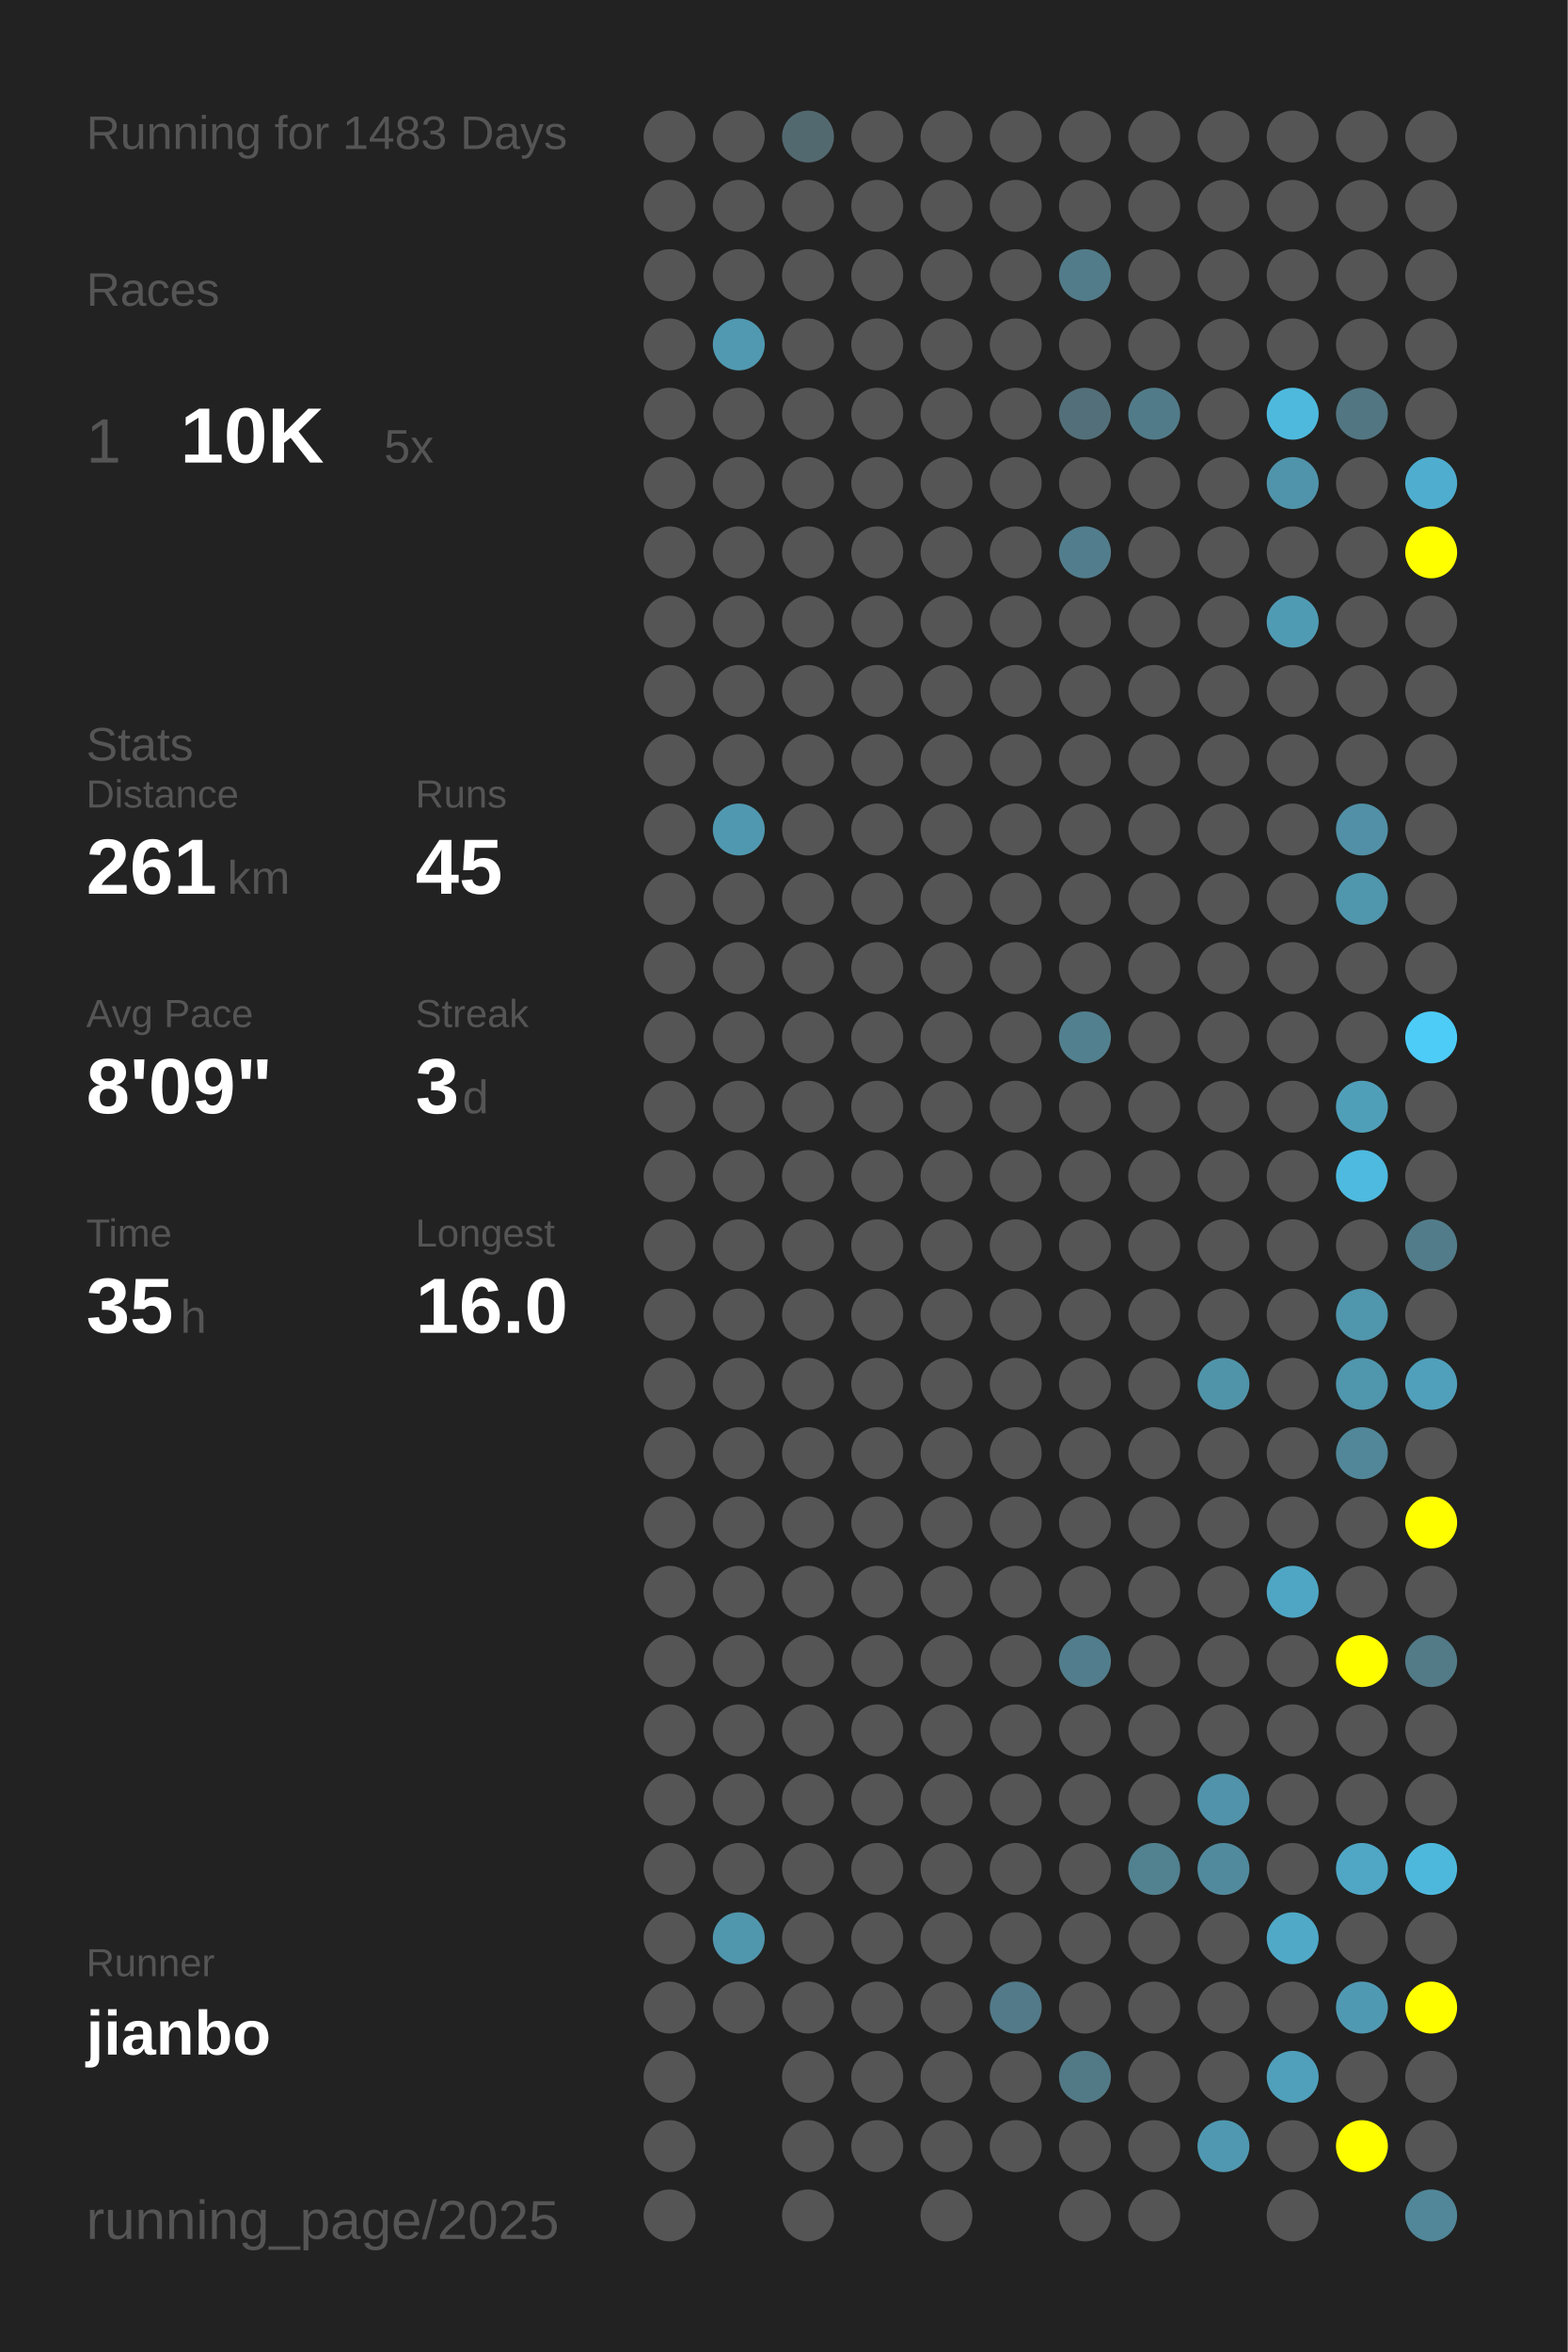
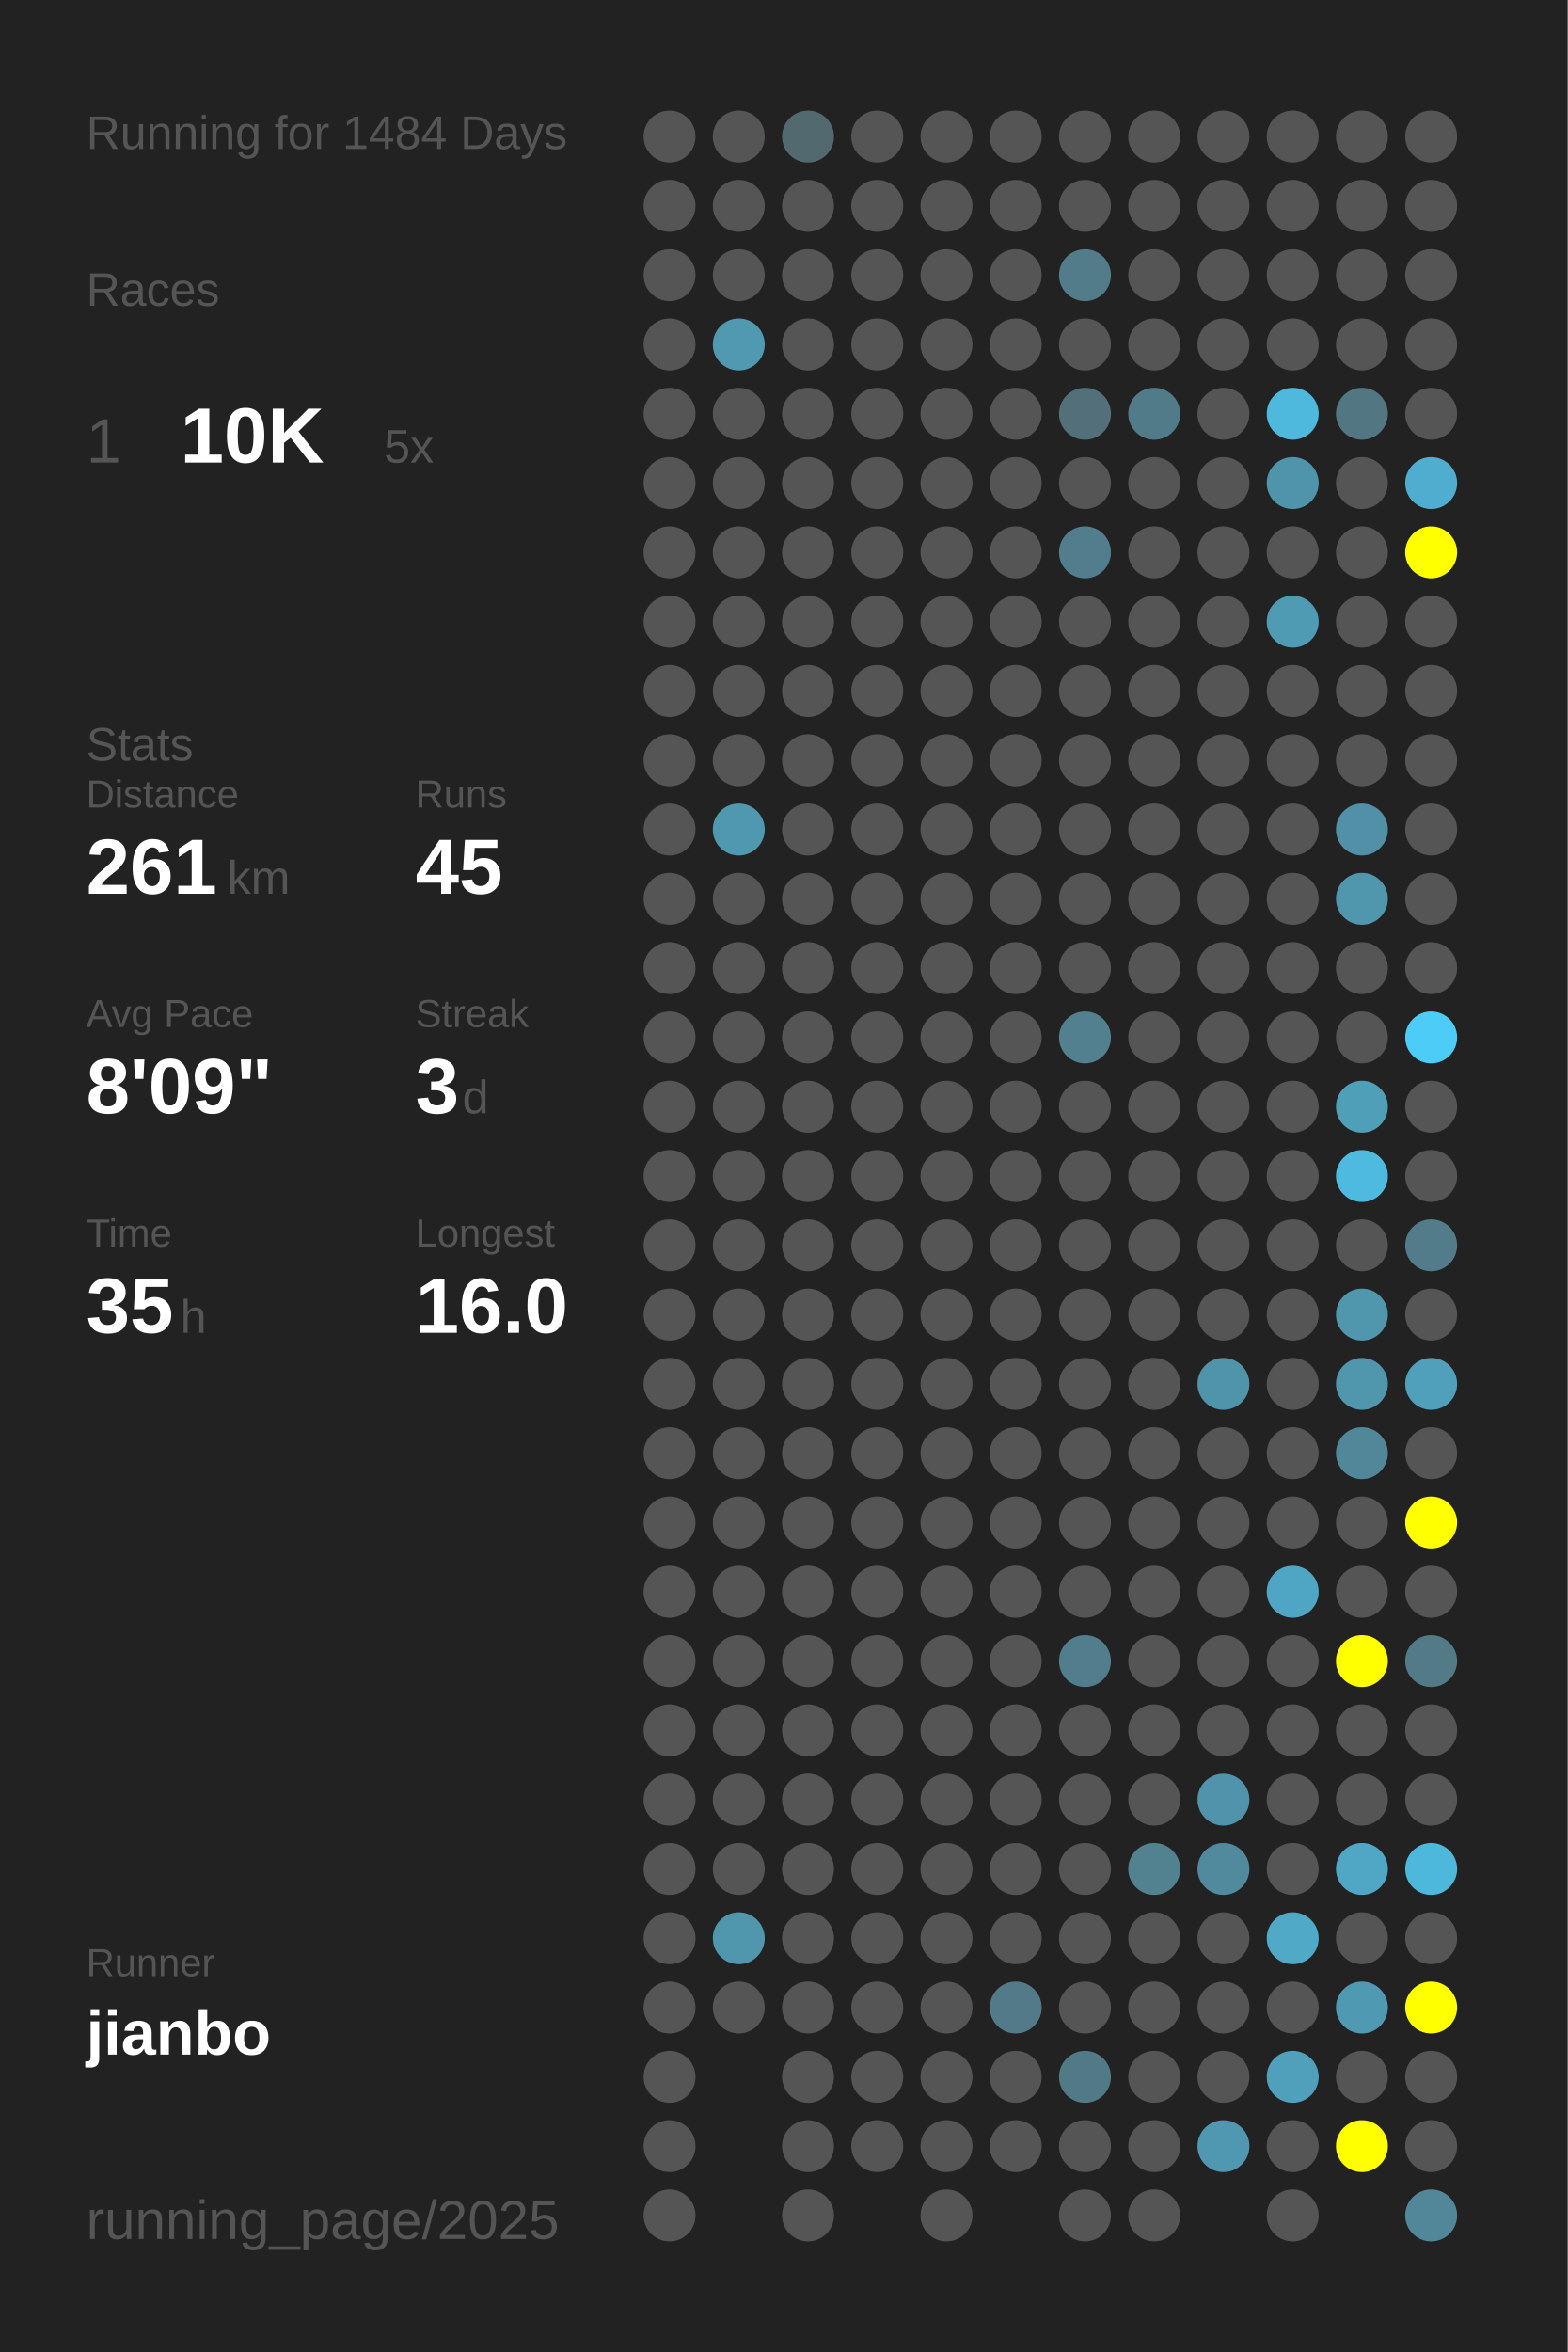
<svg xmlns="http://www.w3.org/2000/svg" baseProfile="full" height="300mm" version="1.1" viewBox="0,0,200,300" width="200mm">
  <defs />
  <rect fill="#222222" height="300" width="200" x="0" y="0" />
-   <text fill="#555555" style="font-size:6px; font-family:Arial;" x="11" y="19">Running for 1483 Days</text>
+   <text fill="#555555" style="font-size:6px; font-family:Arial;" x="11" y="19">Running for 1484 Days</text>
  <text fill="#555555" style="font-size:6px; font-family:Arial;" x="11" y="39">Races</text>
  <text fill="#555555" style="font-size:8px; font-family:Arial;" x="11" y="59">1</text>
  <text fill="#FFFFFF" style="font-size:10px; font-family:Arial; font-weight:bold;" x="23" y="59">10K</text>
  <text fill="#555555" style="font-size:6px; font-family:Arial;" x="49" y="59">5x</text>
  <text fill="#555555" style="font-size:6px; font-family:Arial;" x="11" y="97">Stats</text>
  <text fill="#555555" style="font-size:5px; font-family:Arial;" x="11" y="103">Distance</text>
  <text fill="#FFFFFF" style="font-size:10px; font-family:Arial; font-weight:bold;" x="11" y="114">261</text>
  <text fill="#555555" style="font-size:6px; font-family:Arial;" x="29" y="114">km</text>
  <text fill="#555555" style="font-size:5px; font-family:Arial;" x="53" y="103">Runs</text>
  <text fill="#FFFFFF" style="font-size:10px; font-family:Arial; font-weight:bold;" x="53" y="114">45</text>
  <text fill="#555555" style="font-size:5px; font-family:Arial;" x="11" y="131">Avg Pace</text>
  <text fill="#FFFFFF" style="font-size:10px; font-family:Arial; font-weight:bold;" x="11" y="142">8'09"</text>
  <text fill="#555555" style="font-size:5px; font-family:Arial;" x="53" y="131">Streak</text>
  <text fill="#FFFFFF" style="font-size:10px; font-family:Arial; font-weight:bold;" x="53" y="142">3</text>
  <text fill="#555555" style="font-size:6px; font-family:Arial;" x="59" y="142">d</text>
  <text fill="#555555" style="font-size:5px; font-family:Arial;" x="11" y="159">Time</text>
  <text fill="#FFFFFF" style="font-size:10px; font-family:Arial; font-weight:bold;" x="11" y="170">35</text>
  <text fill="#555555" style="font-size:6px; font-family:Arial;" x="23" y="170">h</text>
  <text fill="#555555" style="font-size:5px; font-family:Arial;" x="53" y="159">Longest</text>
  <text fill="#FFFFFF" style="font-size:10px; font-family:Arial; font-weight:bold;" x="53" y="170">16.0</text>
  <text fill="#555555" style="font-size:5px; font-family:Arial;" x="11" y="252.065">Runner</text>
  <text fill="#FFFFFF" style="font-size:8px; font-family:Arial; font-weight:bold;" x="11" y="262.065">jianbo</text>
  <text fill="#555555" style="font-size:7px; font-family:Arial;" x="11" y="285.581">running_page/2025</text>
  <circle cx="85.417" cy="17.419" fill="#555555" r="3.312" />
  <circle cx="85.417" cy="26.258" fill="#555555" r="3.312" />
  <circle cx="85.417" cy="35.097" fill="#555555" r="3.312" />
  <circle cx="85.417" cy="43.935" fill="#555555" r="3.312" />
  <circle cx="85.417" cy="52.774" fill="#555555" r="3.312" />
  <circle cx="85.417" cy="61.613" fill="#555555" r="3.312" />
  <circle cx="85.417" cy="70.452" fill="#555555" r="3.312" />
  <circle cx="85.417" cy="79.29" fill="#555555" r="3.312" />
  <circle cx="85.417" cy="88.129" fill="#555555" r="3.312" />
  <circle cx="85.417" cy="96.968" fill="#555555" r="3.312" />
  <circle cx="85.417" cy="105.806" fill="#555555" r="3.312" />
  <circle cx="85.417" cy="114.645" fill="#555555" r="3.312" />
  <circle cx="85.417" cy="123.484" fill="#555555" r="3.312" />
  <circle cx="85.417" cy="132.323" fill="#555555" r="3.312" />
  <circle cx="85.417" cy="141.161" fill="#555555" r="3.312" />
  <circle cx="85.417" cy="150" fill="#555555" r="3.312" />
  <circle cx="85.417" cy="158.839" fill="#555555" r="3.312" />
  <circle cx="85.417" cy="167.677" fill="#555555" r="3.312" />
  <circle cx="85.417" cy="176.516" fill="#555555" r="3.312" />
  <circle cx="85.417" cy="185.355" fill="#555555" r="3.312" />
  <circle cx="85.417" cy="194.194" fill="#555555" r="3.312" />
  <circle cx="85.417" cy="203.032" fill="#555555" r="3.312" />
  <circle cx="85.417" cy="211.871" fill="#555555" r="3.312" />
  <circle cx="85.417" cy="220.71" fill="#555555" r="3.312" />
  <circle cx="85.417" cy="229.548" fill="#555555" r="3.312" />
  <circle cx="85.417" cy="238.387" fill="#555555" r="3.312" />
  <circle cx="85.417" cy="247.226" fill="#555555" r="3.312" />
  <circle cx="85.417" cy="256.065" fill="#555555" r="3.312" />
  <circle cx="85.417" cy="264.903" fill="#555555" r="3.312" />
  <circle cx="85.417" cy="273.742" fill="#555555" r="3.312" />
  <circle cx="85.417" cy="282.581" fill="#555555" r="3.312" />
  <circle cx="94.25" cy="17.419" fill="#555555" r="3.312" />
  <circle cx="94.25" cy="26.258" fill="#555555" r="3.312" />
  <circle cx="94.25" cy="35.097" fill="#555555" r="3.312" />
  <circle cx="94.25" cy="43.935" fill="#5099b1" r="3.312" />
  <circle cx="94.25" cy="52.774" fill="#555555" r="3.312" />
  <circle cx="94.25" cy="61.613" fill="#555555" r="3.312" />
  <circle cx="94.25" cy="70.452" fill="#555555" r="3.312" />
  <circle cx="94.25" cy="79.29" fill="#555555" r="3.312" />
  <circle cx="94.25" cy="88.129" fill="#555555" r="3.312" />
  <circle cx="94.25" cy="96.968" fill="#555555" r="3.312" />
  <circle cx="94.25" cy="105.806" fill="#5098b0" r="3.312" />
  <circle cx="94.25" cy="114.645" fill="#555555" r="3.312" />
  <circle cx="94.25" cy="123.484" fill="#555555" r="3.312" />
  <circle cx="94.25" cy="132.323" fill="#555555" r="3.312" />
  <circle cx="94.25" cy="141.161" fill="#555555" r="3.312" />
  <circle cx="94.25" cy="150" fill="#555555" r="3.312" />
  <circle cx="94.25" cy="158.839" fill="#555555" r="3.312" />
  <circle cx="94.25" cy="167.677" fill="#555555" r="3.312" />
  <circle cx="94.25" cy="176.516" fill="#555555" r="3.312" />
  <circle cx="94.25" cy="185.355" fill="#555555" r="3.312" />
  <circle cx="94.25" cy="194.194" fill="#555555" r="3.312" />
  <circle cx="94.25" cy="203.032" fill="#555555" r="3.312" />
  <circle cx="94.25" cy="211.871" fill="#555555" r="3.312" />
  <circle cx="94.25" cy="220.71" fill="#555555" r="3.312" />
  <circle cx="94.25" cy="229.548" fill="#555555" r="3.312" />
  <circle cx="94.25" cy="238.387" fill="#555555" r="3.312" />
  <circle cx="94.25" cy="247.226" fill="#5096ad" r="3.312" />
  <circle cx="94.25" cy="256.065" fill="#555555" r="3.312" />
  <circle cx="103.083" cy="17.419" fill="#536970" r="3.312" />
  <circle cx="103.083" cy="26.258" fill="#555555" r="3.312" />
  <circle cx="103.083" cy="35.097" fill="#555555" r="3.312" />
  <circle cx="103.083" cy="43.935" fill="#555555" r="3.312" />
  <circle cx="103.083" cy="52.774" fill="#555555" r="3.312" />
  <circle cx="103.083" cy="61.613" fill="#555555" r="3.312" />
  <circle cx="103.083" cy="70.452" fill="#555555" r="3.312" />
  <circle cx="103.083" cy="79.29" fill="#555555" r="3.312" />
  <circle cx="103.083" cy="88.129" fill="#555555" r="3.312" />
  <circle cx="103.083" cy="96.968" fill="#555555" r="3.312" />
  <circle cx="103.083" cy="105.806" fill="#555555" r="3.312" />
  <circle cx="103.083" cy="114.645" fill="#555555" r="3.312" />
  <circle cx="103.083" cy="123.484" fill="#555555" r="3.312" />
  <circle cx="103.083" cy="132.323" fill="#555555" r="3.312" />
  <circle cx="103.083" cy="141.161" fill="#555555" r="3.312" />
  <circle cx="103.083" cy="150" fill="#555555" r="3.312" />
  <circle cx="103.083" cy="158.839" fill="#555555" r="3.312" />
  <circle cx="103.083" cy="167.677" fill="#555555" r="3.312" />
  <circle cx="103.083" cy="176.516" fill="#555555" r="3.312" />
  <circle cx="103.083" cy="185.355" fill="#555555" r="3.312" />
  <circle cx="103.083" cy="194.194" fill="#555555" r="3.312" />
  <circle cx="103.083" cy="203.032" fill="#555555" r="3.312" />
  <circle cx="103.083" cy="211.871" fill="#555555" r="3.312" />
  <circle cx="103.083" cy="220.71" fill="#555555" r="3.312" />
  <circle cx="103.083" cy="229.548" fill="#555555" r="3.312" />
  <circle cx="103.083" cy="238.387" fill="#555555" r="3.312" />
  <circle cx="103.083" cy="247.226" fill="#555555" r="3.312" />
  <circle cx="103.083" cy="256.065" fill="#555555" r="3.312" />
  <circle cx="103.083" cy="264.903" fill="#555555" r="3.312" />
  <circle cx="103.083" cy="273.742" fill="#555555" r="3.312" />
  <circle cx="103.083" cy="282.581" fill="#555555" r="3.312" />
  <circle cx="111.917" cy="17.419" fill="#555555" r="3.312" />
  <circle cx="111.917" cy="26.258" fill="#555555" r="3.312" />
  <circle cx="111.917" cy="35.097" fill="#555555" r="3.312" />
  <circle cx="111.917" cy="43.935" fill="#555555" r="3.312" />
  <circle cx="111.917" cy="52.774" fill="#555555" r="3.312" />
  <circle cx="111.917" cy="61.613" fill="#555555" r="3.312" />
  <circle cx="111.917" cy="70.452" fill="#555555" r="3.312" />
  <circle cx="111.917" cy="79.29" fill="#555555" r="3.312" />
  <circle cx="111.917" cy="88.129" fill="#555555" r="3.312" />
  <circle cx="111.917" cy="96.968" fill="#555555" r="3.312" />
  <circle cx="111.917" cy="105.806" fill="#555555" r="3.312" />
  <circle cx="111.917" cy="114.645" fill="#555555" r="3.312" />
  <circle cx="111.917" cy="123.484" fill="#555555" r="3.312" />
  <circle cx="111.917" cy="132.323" fill="#555555" r="3.312" />
  <circle cx="111.917" cy="141.161" fill="#555555" r="3.312" />
  <circle cx="111.917" cy="150" fill="#555555" r="3.312" />
  <circle cx="111.917" cy="158.839" fill="#555555" r="3.312" />
  <circle cx="111.917" cy="167.677" fill="#555555" r="3.312" />
  <circle cx="111.917" cy="176.516" fill="#555555" r="3.312" />
  <circle cx="111.917" cy="185.355" fill="#555555" r="3.312" />
  <circle cx="111.917" cy="194.194" fill="#555555" r="3.312" />
  <circle cx="111.917" cy="203.032" fill="#555555" r="3.312" />
  <circle cx="111.917" cy="211.871" fill="#555555" r="3.312" />
  <circle cx="111.917" cy="220.71" fill="#555555" r="3.312" />
  <circle cx="111.917" cy="229.548" fill="#555555" r="3.312" />
  <circle cx="111.917" cy="238.387" fill="#555555" r="3.312" />
  <circle cx="111.917" cy="247.226" fill="#555555" r="3.312" />
  <circle cx="111.917" cy="256.065" fill="#555555" r="3.312" />
  <circle cx="111.917" cy="264.903" fill="#555555" r="3.312" />
  <circle cx="111.917" cy="273.742" fill="#555555" r="3.312" />
  <circle cx="120.75" cy="17.419" fill="#555555" r="3.312" />
  <circle cx="120.75" cy="26.258" fill="#555555" r="3.312" />
  <circle cx="120.75" cy="35.097" fill="#555555" r="3.312" />
  <circle cx="120.75" cy="43.935" fill="#555555" r="3.312" />
  <circle cx="120.75" cy="52.774" fill="#555555" r="3.312" />
  <circle cx="120.75" cy="61.613" fill="#555555" r="3.312" />
  <circle cx="120.75" cy="70.452" fill="#555555" r="3.312" />
  <circle cx="120.75" cy="79.29" fill="#555555" r="3.312" />
  <circle cx="120.75" cy="88.129" fill="#555555" r="3.312" />
  <circle cx="120.75" cy="96.968" fill="#555555" r="3.312" />
  <circle cx="120.75" cy="105.806" fill="#555555" r="3.312" />
  <circle cx="120.75" cy="114.645" fill="#555555" r="3.312" />
  <circle cx="120.75" cy="123.484" fill="#555555" r="3.312" />
  <circle cx="120.75" cy="132.323" fill="#555555" r="3.312" />
  <circle cx="120.75" cy="141.161" fill="#555555" r="3.312" />
  <circle cx="120.75" cy="150" fill="#555555" r="3.312" />
  <circle cx="120.75" cy="158.839" fill="#555555" r="3.312" />
  <circle cx="120.75" cy="167.677" fill="#555555" r="3.312" />
  <circle cx="120.75" cy="176.516" fill="#555555" r="3.312" />
  <circle cx="120.75" cy="185.355" fill="#555555" r="3.312" />
  <circle cx="120.75" cy="194.194" fill="#555555" r="3.312" />
  <circle cx="120.75" cy="203.032" fill="#555555" r="3.312" />
  <circle cx="120.75" cy="211.871" fill="#555555" r="3.312" />
  <circle cx="120.75" cy="220.71" fill="#555555" r="3.312" />
  <circle cx="120.75" cy="229.548" fill="#555555" r="3.312" />
  <circle cx="120.75" cy="238.387" fill="#555555" r="3.312" />
  <circle cx="120.75" cy="247.226" fill="#555555" r="3.312" />
  <circle cx="120.75" cy="256.065" fill="#555555" r="3.312" />
  <circle cx="120.75" cy="264.903" fill="#555555" r="3.312" />
  <circle cx="120.75" cy="273.742" fill="#555555" r="3.312" />
  <circle cx="120.75" cy="282.581" fill="#555555" r="3.312" />
  <circle cx="129.583" cy="17.419" fill="#555555" r="3.312" />
  <circle cx="129.583" cy="26.258" fill="#555555" r="3.312" />
  <circle cx="129.583" cy="35.097" fill="#555555" r="3.312" />
  <circle cx="129.583" cy="43.935" fill="#555555" r="3.312" />
  <circle cx="129.583" cy="52.774" fill="#555555" r="3.312" />
  <circle cx="129.583" cy="61.613" fill="#555555" r="3.312" />
  <circle cx="129.583" cy="70.452" fill="#555555" r="3.312" />
  <circle cx="129.583" cy="79.29" fill="#555555" r="3.312" />
  <circle cx="129.583" cy="88.129" fill="#555555" r="3.312" />
  <circle cx="129.583" cy="96.968" fill="#555555" r="3.312" />
  <circle cx="129.583" cy="105.806" fill="#555555" r="3.312" />
  <circle cx="129.583" cy="114.645" fill="#555555" r="3.312" />
  <circle cx="129.583" cy="123.484" fill="#555555" r="3.312" />
  <circle cx="129.583" cy="132.323" fill="#555555" r="3.312" />
  <circle cx="129.583" cy="141.161" fill="#555555" r="3.312" />
  <circle cx="129.583" cy="150" fill="#555555" r="3.312" />
  <circle cx="129.583" cy="158.839" fill="#555555" r="3.312" />
  <circle cx="129.583" cy="167.677" fill="#555555" r="3.312" />
  <circle cx="129.583" cy="176.516" fill="#555555" r="3.312" />
  <circle cx="129.583" cy="185.355" fill="#555555" r="3.312" />
  <circle cx="129.583" cy="194.194" fill="#555555" r="3.312" />
  <circle cx="129.583" cy="203.032" fill="#555555" r="3.312" />
  <circle cx="129.583" cy="211.871" fill="#555555" r="3.312" />
  <circle cx="129.583" cy="220.71" fill="#555555" r="3.312" />
  <circle cx="129.583" cy="229.548" fill="#555555" r="3.312" />
  <circle cx="129.583" cy="238.387" fill="#555555" r="3.312" />
  <circle cx="129.583" cy="247.226" fill="#555555" r="3.312" />
  <circle cx="129.583" cy="256.065" fill="#527a88" r="3.312" />
  <circle cx="129.583" cy="264.903" fill="#555555" r="3.312" />
  <circle cx="129.583" cy="273.742" fill="#555555" r="3.312" />
  <circle cx="138.417" cy="17.419" fill="#555555" r="3.312" />
  <circle cx="138.417" cy="26.258" fill="#555555" r="3.312" />
  <circle cx="138.417" cy="35.097" fill="#527c8a" r="3.312" />
  <circle cx="138.417" cy="43.935" fill="#555555" r="3.312" />
  <circle cx="138.417" cy="52.774" fill="#536f79" r="3.312" />
  <circle cx="138.417" cy="61.613" fill="#555555" r="3.312" />
  <circle cx="138.417" cy="70.452" fill="#527d8c" r="3.312" />
  <circle cx="138.417" cy="79.29" fill="#555555" r="3.312" />
  <circle cx="138.417" cy="88.129" fill="#555555" r="3.312" />
  <circle cx="138.417" cy="96.968" fill="#555555" r="3.312" />
  <circle cx="138.417" cy="105.806" fill="#555555" r="3.312" />
  <circle cx="138.417" cy="114.645" fill="#555555" r="3.312" />
  <circle cx="138.417" cy="123.484" fill="#555555" r="3.312" />
  <circle cx="138.417" cy="132.323" fill="#52808f" r="3.312" />
  <circle cx="138.417" cy="141.161" fill="#555555" r="3.312" />
  <circle cx="138.417" cy="150" fill="#555555" r="3.312" />
  <circle cx="138.417" cy="158.839" fill="#555555" r="3.312" />
  <circle cx="138.417" cy="167.677" fill="#555555" r="3.312" />
  <circle cx="138.417" cy="176.516" fill="#555555" r="3.312" />
  <circle cx="138.417" cy="185.355" fill="#555555" r="3.312" />
  <circle cx="138.417" cy="194.194" fill="#555555" r="3.312" />
  <circle cx="138.417" cy="203.032" fill="#555555" r="3.312" />
  <circle cx="138.417" cy="211.871" fill="#527d8c" r="3.312" />
  <circle cx="138.417" cy="220.71" fill="#555555" r="3.312" />
  <circle cx="138.417" cy="229.548" fill="#555555" r="3.312" />
  <circle cx="138.417" cy="238.387" fill="#555555" r="3.312" />
  <circle cx="138.417" cy="247.226" fill="#555555" r="3.312" />
  <circle cx="138.417" cy="256.065" fill="#555555" r="3.312" />
  <circle cx="138.417" cy="264.903" fill="#527986" r="3.312" />
  <circle cx="138.417" cy="273.742" fill="#555555" r="3.312" />
  <circle cx="138.417" cy="282.581" fill="#555555" r="3.312" />
  <circle cx="147.25" cy="17.419" fill="#555555" r="3.312" />
  <circle cx="147.25" cy="26.258" fill="#555555" r="3.312" />
  <circle cx="147.25" cy="35.097" fill="#555555" r="3.312" />
  <circle cx="147.25" cy="43.935" fill="#555555" r="3.312" />
  <circle cx="147.25" cy="52.774" fill="#527b89" r="3.312" />
  <circle cx="147.25" cy="61.613" fill="#555555" r="3.312" />
  <circle cx="147.25" cy="70.452" fill="#555555" r="3.312" />
  <circle cx="147.25" cy="79.29" fill="#555555" r="3.312" />
  <circle cx="147.25" cy="88.129" fill="#555555" r="3.312" />
  <circle cx="147.25" cy="96.968" fill="#555555" r="3.312" />
  <circle cx="147.25" cy="105.806" fill="#555555" r="3.312" />
  <circle cx="147.25" cy="114.645" fill="#555555" r="3.312" />
  <circle cx="147.25" cy="123.484" fill="#555555" r="3.312" />
  <circle cx="147.25" cy="132.323" fill="#555555" r="3.312" />
  <circle cx="147.25" cy="141.161" fill="#555555" r="3.312" />
  <circle cx="147.25" cy="150" fill="#555555" r="3.312" />
  <circle cx="147.25" cy="158.839" fill="#555555" r="3.312" />
  <circle cx="147.25" cy="167.677" fill="#555555" r="3.312" />
  <circle cx="147.25" cy="176.516" fill="#555555" r="3.312" />
  <circle cx="147.25" cy="185.355" fill="#555555" r="3.312" />
  <circle cx="147.25" cy="194.194" fill="#555555" r="3.312" />
  <circle cx="147.25" cy="203.032" fill="#555555" r="3.312" />
  <circle cx="147.25" cy="211.871" fill="#555555" r="3.312" />
  <circle cx="147.25" cy="220.71" fill="#555555" r="3.312" />
  <circle cx="147.25" cy="229.548" fill="#555555" r="3.312" />
  <circle cx="147.25" cy="238.387" fill="#528190" r="3.312" />
  <circle cx="147.25" cy="247.226" fill="#555555" r="3.312" />
  <circle cx="147.25" cy="256.065" fill="#555555" r="3.312" />
  <circle cx="147.25" cy="264.903" fill="#555555" r="3.312" />
  <circle cx="147.25" cy="273.742" fill="#555555" r="3.312" />
  <circle cx="147.25" cy="282.581" fill="#555555" r="3.312" />
  <circle cx="156.083" cy="17.419" fill="#555555" r="3.312" />
  <circle cx="156.083" cy="26.258" fill="#555555" r="3.312" />
  <circle cx="156.083" cy="35.097" fill="#555555" r="3.312" />
  <circle cx="156.083" cy="43.935" fill="#555555" r="3.312" />
  <circle cx="156.083" cy="52.774" fill="#555555" r="3.312" />
  <circle cx="156.083" cy="61.613" fill="#555555" r="3.312" />
  <circle cx="156.083" cy="70.452" fill="#555555" r="3.312" />
  <circle cx="156.083" cy="79.29" fill="#555555" r="3.312" />
  <circle cx="156.083" cy="88.129" fill="#555555" r="3.312" />
  <circle cx="156.083" cy="96.968" fill="#555555" r="3.312" />
  <circle cx="156.083" cy="105.806" fill="#555555" r="3.312" />
  <circle cx="156.083" cy="114.645" fill="#555555" r="3.312" />
  <circle cx="156.083" cy="123.484" fill="#555555" r="3.312" />
  <circle cx="156.083" cy="132.323" fill="#555555" r="3.312" />
  <circle cx="156.083" cy="141.161" fill="#555555" r="3.312" />
  <circle cx="156.083" cy="150" fill="#555555" r="3.312" />
  <circle cx="156.083" cy="158.839" fill="#555555" r="3.312" />
  <circle cx="156.083" cy="167.677" fill="#555555" r="3.312" />
  <circle cx="156.083" cy="176.516" fill="#5094aa" r="3.312" />
  <circle cx="156.083" cy="185.355" fill="#555555" r="3.312" />
  <circle cx="156.083" cy="194.194" fill="#555555" r="3.312" />
  <circle cx="156.083" cy="203.032" fill="#555555" r="3.312" />
  <circle cx="156.083" cy="211.871" fill="#555555" r="3.312" />
  <circle cx="156.083" cy="220.71" fill="#555555" r="3.312" />
  <circle cx="156.083" cy="229.548" fill="#5093aa" r="3.312" />
  <circle cx="156.083" cy="238.387" fill="#518a9d" r="3.312" />
  <circle cx="156.083" cy="247.226" fill="#555555" r="3.312" />
  <circle cx="156.083" cy="256.065" fill="#555555" r="3.312" />
  <circle cx="156.083" cy="264.903" fill="#555555" r="3.312" />
  <circle cx="156.083" cy="273.742" fill="#5098b1" r="3.312" />
  <circle cx="164.917" cy="17.419" fill="#555555" r="3.312" />
  <circle cx="164.917" cy="26.258" fill="#555555" r="3.312" />
  <circle cx="164.917" cy="35.097" fill="#555555" r="3.312" />
  <circle cx="164.917" cy="43.935" fill="#555555" r="3.312" />
  <circle cx="164.917" cy="52.774" fill="#4eb9dd" r="3.312" />
  <circle cx="164.917" cy="61.613" fill="#5094ab" r="3.312" />
  <circle cx="164.917" cy="70.452" fill="#555555" r="3.312" />
  <circle cx="164.917" cy="79.29" fill="#509bb4" r="3.312" />
  <circle cx="164.917" cy="88.129" fill="#555555" r="3.312" />
  <circle cx="164.917" cy="96.968" fill="#555555" r="3.312" />
  <circle cx="164.917" cy="105.806" fill="#555555" r="3.312" />
  <circle cx="164.917" cy="114.645" fill="#555555" r="3.312" />
  <circle cx="164.917" cy="123.484" fill="#555555" r="3.312" />
  <circle cx="164.917" cy="132.323" fill="#555555" r="3.312" />
  <circle cx="164.917" cy="141.161" fill="#555555" r="3.312" />
  <circle cx="164.917" cy="150" fill="#555555" r="3.312" />
  <circle cx="164.917" cy="158.839" fill="#555555" r="3.312" />
  <circle cx="164.917" cy="167.677" fill="#555555" r="3.312" />
  <circle cx="164.917" cy="176.516" fill="#555555" r="3.312" />
  <circle cx="164.917" cy="185.355" fill="#555555" r="3.312" />
  <circle cx="164.917" cy="194.194" fill="#555555" r="3.312" />
  <circle cx="164.917" cy="203.032" fill="#4fa6c4" r="3.312" />
  <circle cx="164.917" cy="211.871" fill="#555555" r="3.312" />
  <circle cx="164.917" cy="220.71" fill="#555555" r="3.312" />
  <circle cx="164.917" cy="229.548" fill="#555555" r="3.312" />
  <circle cx="164.917" cy="238.387" fill="#555555" r="3.312" />
  <circle cx="164.917" cy="247.226" fill="#4fa9c7" r="3.312" />
  <circle cx="164.917" cy="256.065" fill="#555555" r="3.312" />
  <circle cx="164.917" cy="264.903" fill="#50a0bb" r="3.312" />
  <circle cx="164.917" cy="273.742" fill="#555555" r="3.312" />
  <circle cx="164.917" cy="282.581" fill="#555555" r="3.312" />
  <circle cx="173.75" cy="17.419" fill="#555555" r="3.312" />
  <circle cx="173.75" cy="26.258" fill="#555555" r="3.312" />
  <circle cx="173.75" cy="35.097" fill="#555555" r="3.312" />
  <circle cx="173.75" cy="43.935" fill="#555555" r="3.312" />
  <circle cx="173.75" cy="52.774" fill="#527682" r="3.312" />
  <circle cx="173.75" cy="61.613" fill="#555555" r="3.312" />
  <circle cx="173.75" cy="70.452" fill="#555555" r="3.312" />
  <circle cx="173.75" cy="79.29" fill="#555555" r="3.312" />
  <circle cx="173.75" cy="88.129" fill="#555555" r="3.312" />
  <circle cx="173.75" cy="96.968" fill="#555555" r="3.312" />
  <circle cx="173.75" cy="105.806" fill="#5190a6" r="3.312" />
  <circle cx="173.75" cy="114.645" fill="#5096ad" r="3.312" />
  <circle cx="173.75" cy="123.484" fill="#555555" r="3.312" />
  <circle cx="173.75" cy="132.323" fill="#555555" r="3.312" />
  <circle cx="173.75" cy="141.161" fill="#509fb9" r="3.312" />
  <circle cx="173.75" cy="150" fill="#4ebadf" r="3.312" />
  <circle cx="173.75" cy="158.839" fill="#555555" r="3.312" />
  <circle cx="173.75" cy="167.677" fill="#5096ad" r="3.312" />
  <circle cx="173.75" cy="176.516" fill="#5096ad" r="3.312" />
  <circle cx="173.75" cy="185.355" fill="#518799" r="3.312" />
  <circle cx="173.75" cy="194.194" fill="#555555" r="3.312" />
  <circle cx="173.75" cy="203.032" fill="#555555" r="3.312" />
  <circle cx="173.75" cy="211.871" fill="#FFFF00" r="3.312" />
  <circle cx="173.75" cy="220.71" fill="#555555" r="3.312" />
  <circle cx="173.75" cy="229.548" fill="#555555" r="3.312" />
  <circle cx="173.75" cy="238.387" fill="#4fa7c5" r="3.312" />
  <circle cx="173.75" cy="247.226" fill="#555555" r="3.312" />
  <circle cx="173.75" cy="256.065" fill="#5099b2" r="3.312" />
  <circle cx="173.75" cy="264.903" fill="#555555" r="3.312" />
  <circle cx="173.75" cy="273.742" fill="#FFFF00" r="3.312" />
  <circle cx="182.583" cy="17.419" fill="#555555" r="3.312" />
  <circle cx="182.583" cy="26.258" fill="#555555" r="3.312" />
  <circle cx="182.583" cy="35.097" fill="#555555" r="3.312" />
  <circle cx="182.583" cy="43.935" fill="#555555" r="3.312" />
  <circle cx="182.583" cy="52.774" fill="#555555" r="3.312" />
  <circle cx="182.583" cy="61.613" fill="#4faecf" r="3.312" />
  <circle cx="182.583" cy="70.452" fill="#FFFF00" r="3.312" />
  <circle cx="182.583" cy="79.29" fill="#555555" r="3.312" />
  <circle cx="182.583" cy="88.129" fill="#555555" r="3.312" />
  <circle cx="182.583" cy="96.968" fill="#555555" r="3.312" />
  <circle cx="182.583" cy="105.806" fill="#555555" r="3.312" />
  <circle cx="182.583" cy="114.645" fill="#555555" r="3.312" />
  <circle cx="182.583" cy="123.484" fill="#555555" r="3.312" />
  <circle cx="182.583" cy="132.323" fill="#4dccf8" r="3.312" />
  <circle cx="182.583" cy="141.161" fill="#555555" r="3.312" />
  <circle cx="182.583" cy="150" fill="#555555" r="3.312" />
  <circle cx="182.583" cy="158.839" fill="#527c8a" r="3.312" />
  <circle cx="182.583" cy="167.677" fill="#555555" r="3.312" />
  <circle cx="182.583" cy="176.516" fill="#50a0bb" r="3.312" />
  <circle cx="182.583" cy="185.355" fill="#555555" r="3.312" />
  <circle cx="182.583" cy="194.194" fill="#FFFF00" r="3.312" />
  <circle cx="182.583" cy="203.032" fill="#555555" r="3.312" />
  <circle cx="182.583" cy="211.871" fill="#527a87" r="3.312" />
  <circle cx="182.583" cy="220.71" fill="#555555" r="3.312" />
  <circle cx="182.583" cy="229.548" fill="#555555" r="3.312" />
  <circle cx="182.583" cy="238.387" fill="#4eb8dc" r="3.312" />
  <circle cx="182.583" cy="247.226" fill="#555555" r="3.312" />
  <circle cx="182.583" cy="256.065" fill="#FFFF00" r="3.312" />
  <circle cx="182.583" cy="264.903" fill="#555555" r="3.312" />
  <circle cx="182.583" cy="273.742" fill="#555555" r="3.312" />
  <circle cx="182.583" cy="282.581" fill="#518799" r="3.312" />
</svg>
